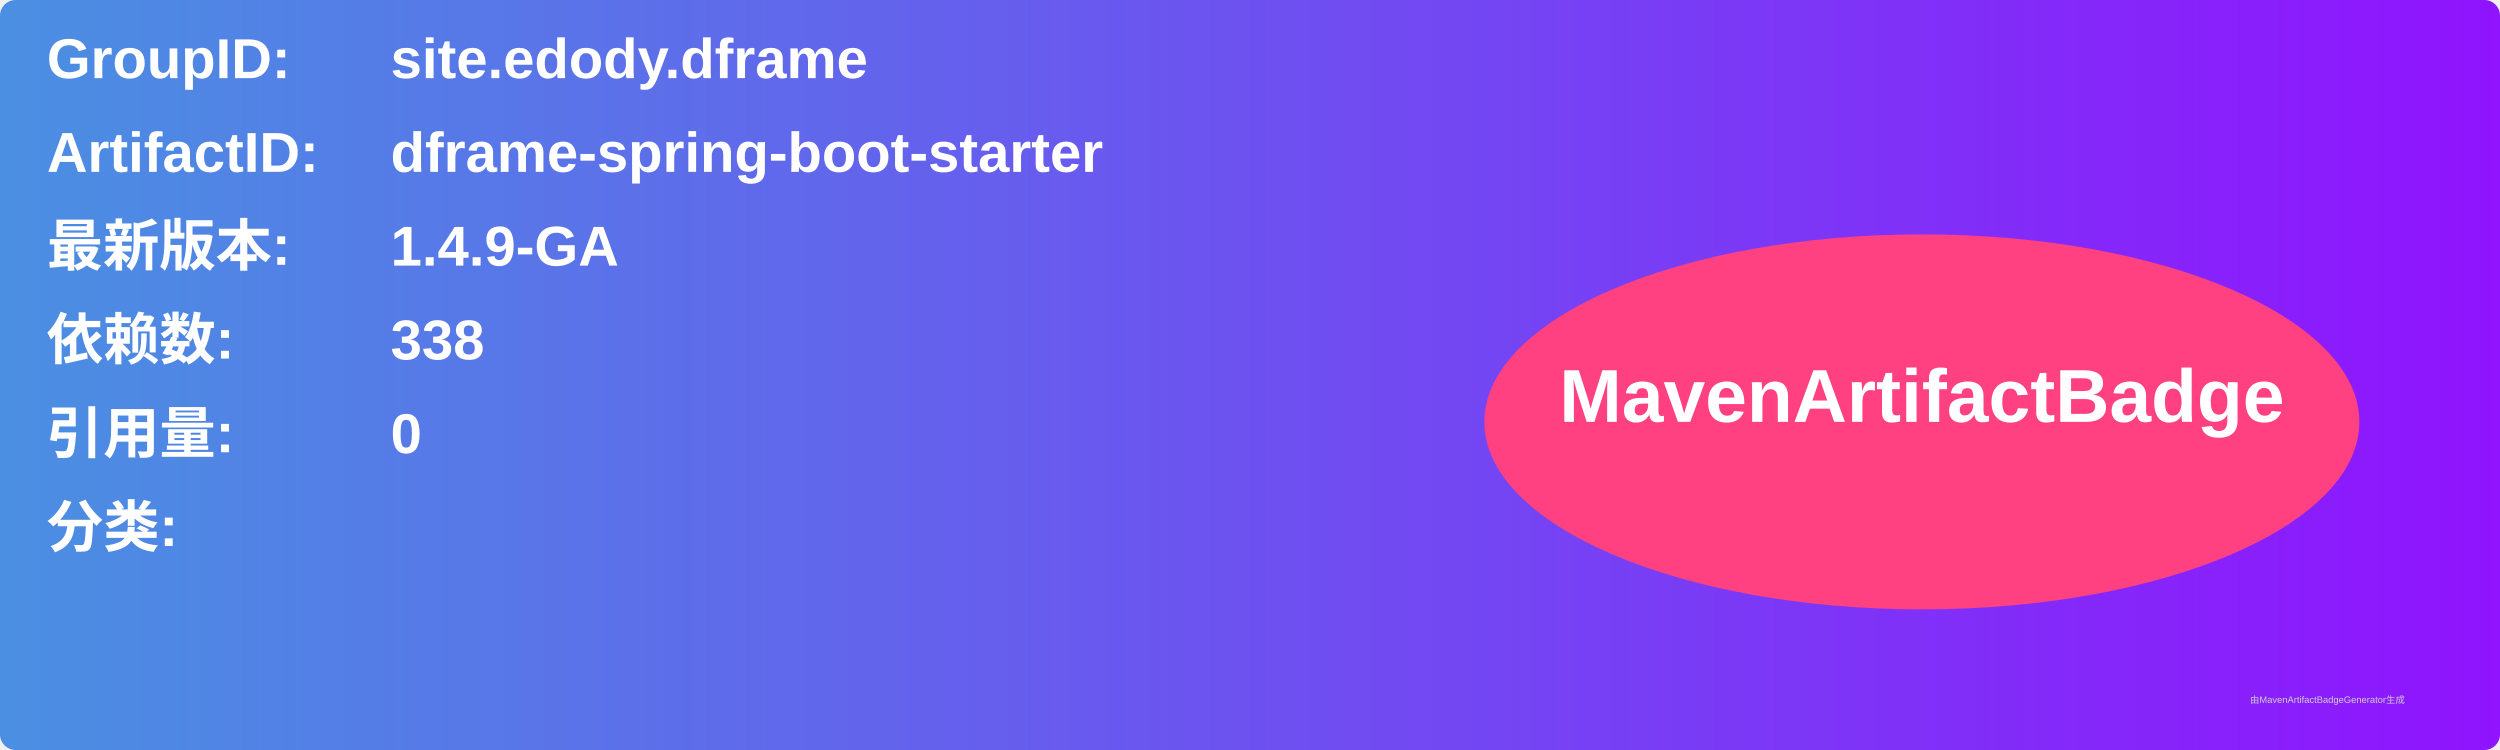
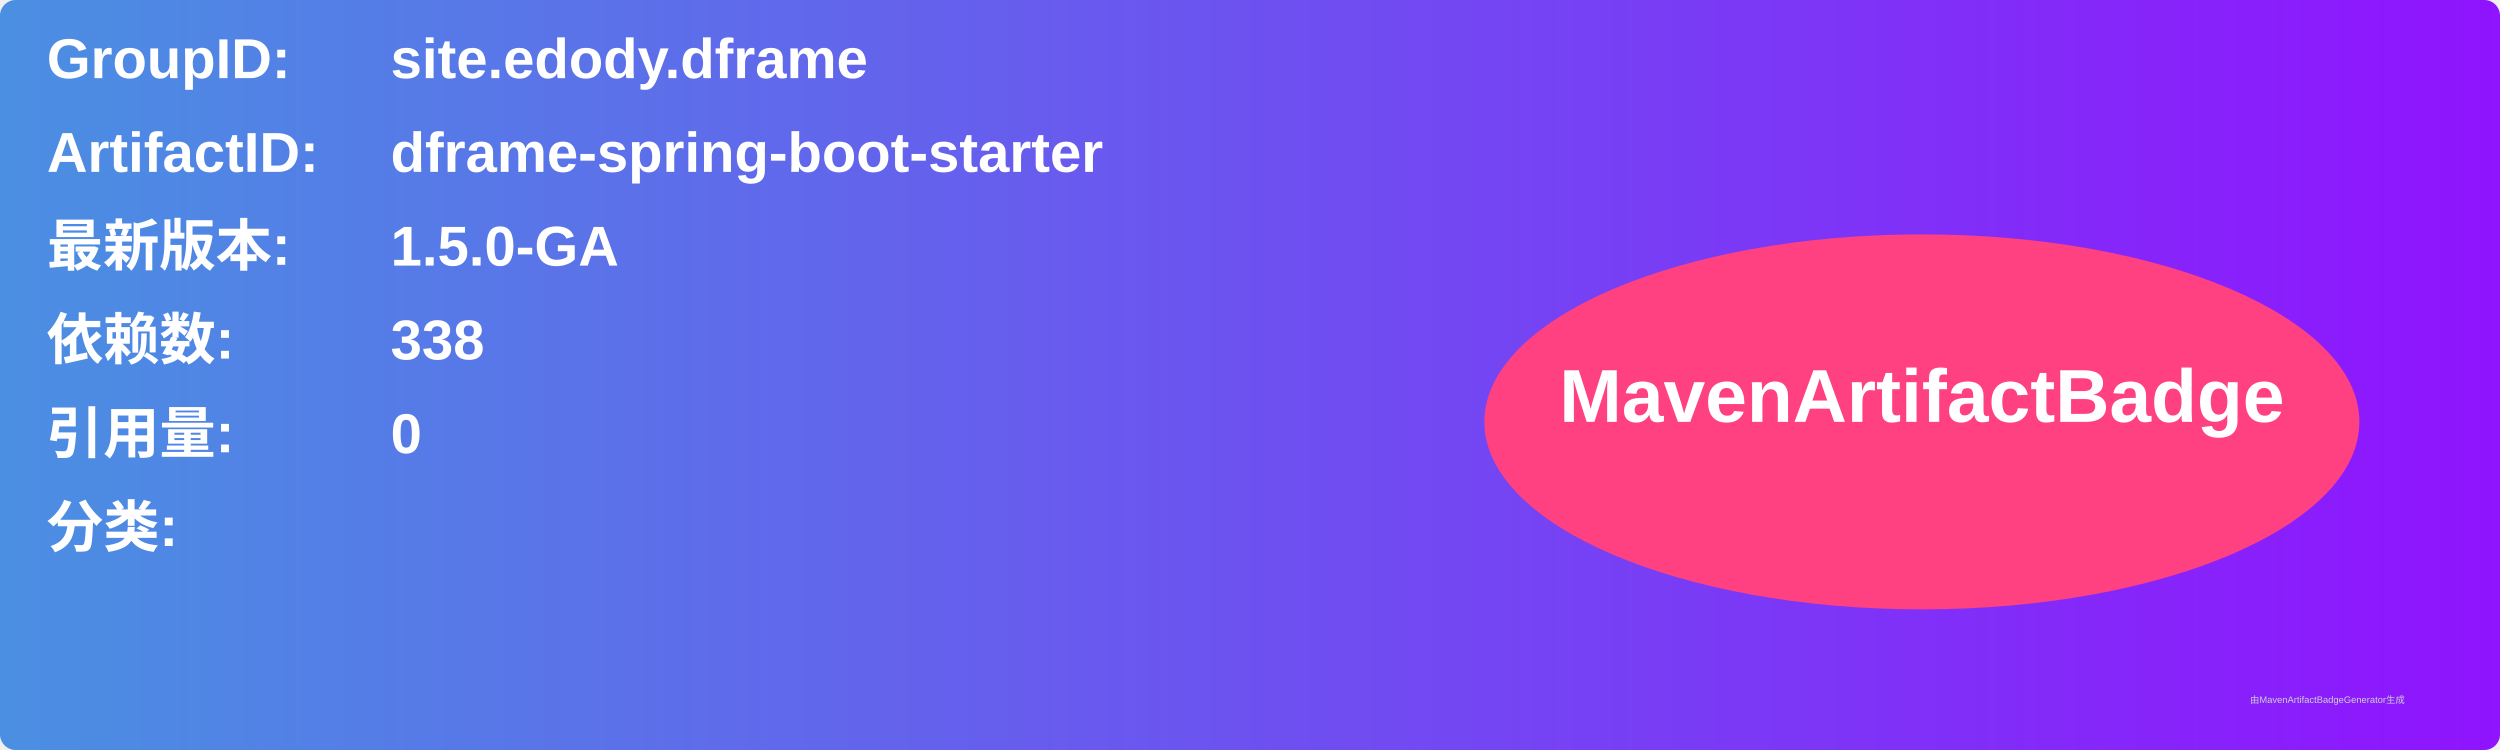
<svg xmlns="http://www.w3.org/2000/svg" width="800" height="240" viewBox="0 0 800 240">
  <linearGradient id="grad" x1="0%" y1="0%" x2="100%" y2="0%">
    <stop offset="0%" stop-color="#4a90e2" />
    <stop offset="100%" stop-color="#9013fe" />
  </linearGradient>
  <rect width="100%" height="100%" rx="5" ry="5" fill="url(#grad)" />
  <g transform="translate(15, 15)">
    <text x="0" y="10" font-family="Arial" font-size="18" fill="white" font-weight="bold" width="260">GroupID:</text>
    <text x="110" y="10" font-family="Arial" font-size="18" fill="white" font-weight="bold" width="460">site.edody.dframe</text>
    <text x="0" y="40" font-family="Arial" font-size="18" fill="white" font-weight="bold" width="260">ArtifactID:</text>
    <text x="110" y="40" font-family="Arial" font-size="18" fill="white" font-weight="bold" width="460">dframe-spring-boot-starter</text>
    <text x="0" y="70" font-family="Arial" font-size="18" fill="white" font-weight="bold">最新版本:</text>
    <text x="110" y="70" font-family="Arial" font-size="18" fill="white" font-weight="bold">
-       <tspan font-weight="bold">1.4.9-GA</tspan>
+       <tspan font-weight="bold">1.5.0-GA</tspan>
    </text>
    <text x="0" y="100" font-family="Arial" font-size="18" fill="white" font-weight="bold">依赖数: </text>
    <text x="110" y="100" font-family="Arial" font-size="18" fill="white">
      <tspan font-weight="bold">338</tspan>
    </text>
    <text x="0" y="130" font-family="Arial" font-size="18" fill="white" font-weight="bold">引用量: </text>
    <text x="110" y="130" font-family="Arial" font-size="18" fill="white">
      <tspan font-weight="bold">0</tspan>
    </text>
    <text x="0" y="160" font-family="Arial" font-size="18" fill="white" font-weight="bold">分类:</text>
    <text x="10" y="190" font-family="Arial" font-size="10" fill="white">
      <tspan font-weight="bold" />
    </text>
    <ellipse cx="600" cy="120" rx="140" ry="60" fill="#ff4081" />
    <text x="600" y="120" text-anchor="middle" font-family="Arial" font-size="24" fill="white" font-weight="bold">MavenArtifactBadge</text>
  </g>
  <text x="720" y="225" font-family="Arial" font-size="3" fill="#d0d0d0">由MavenArtifactBadgeGenerator生成</text>
</svg>
